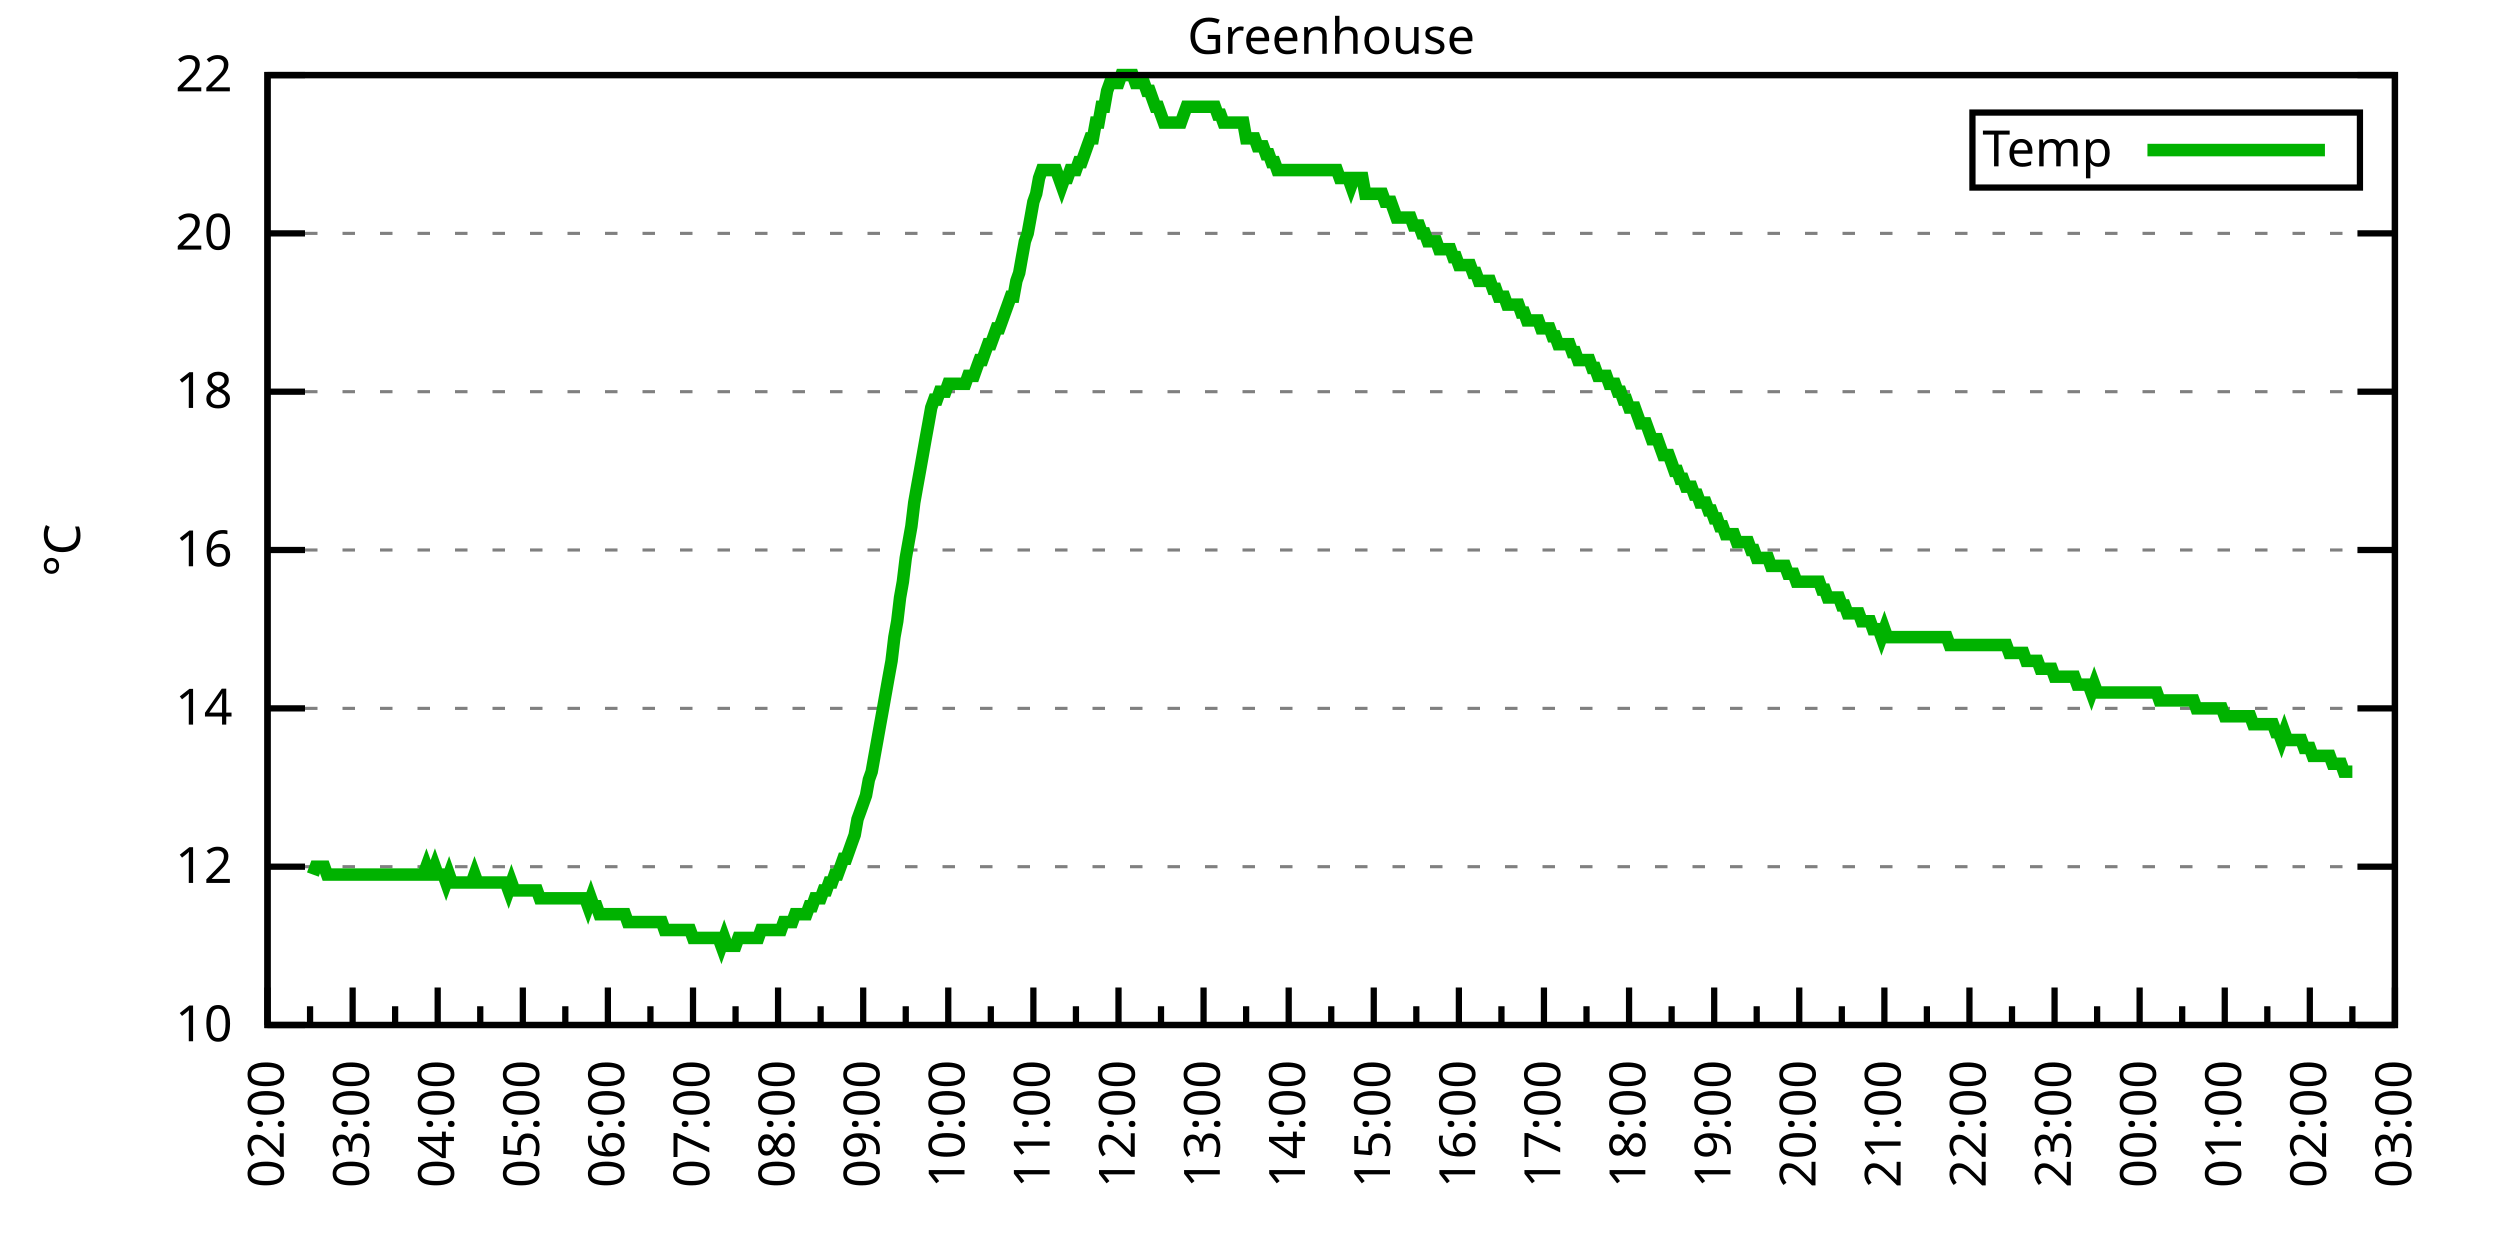
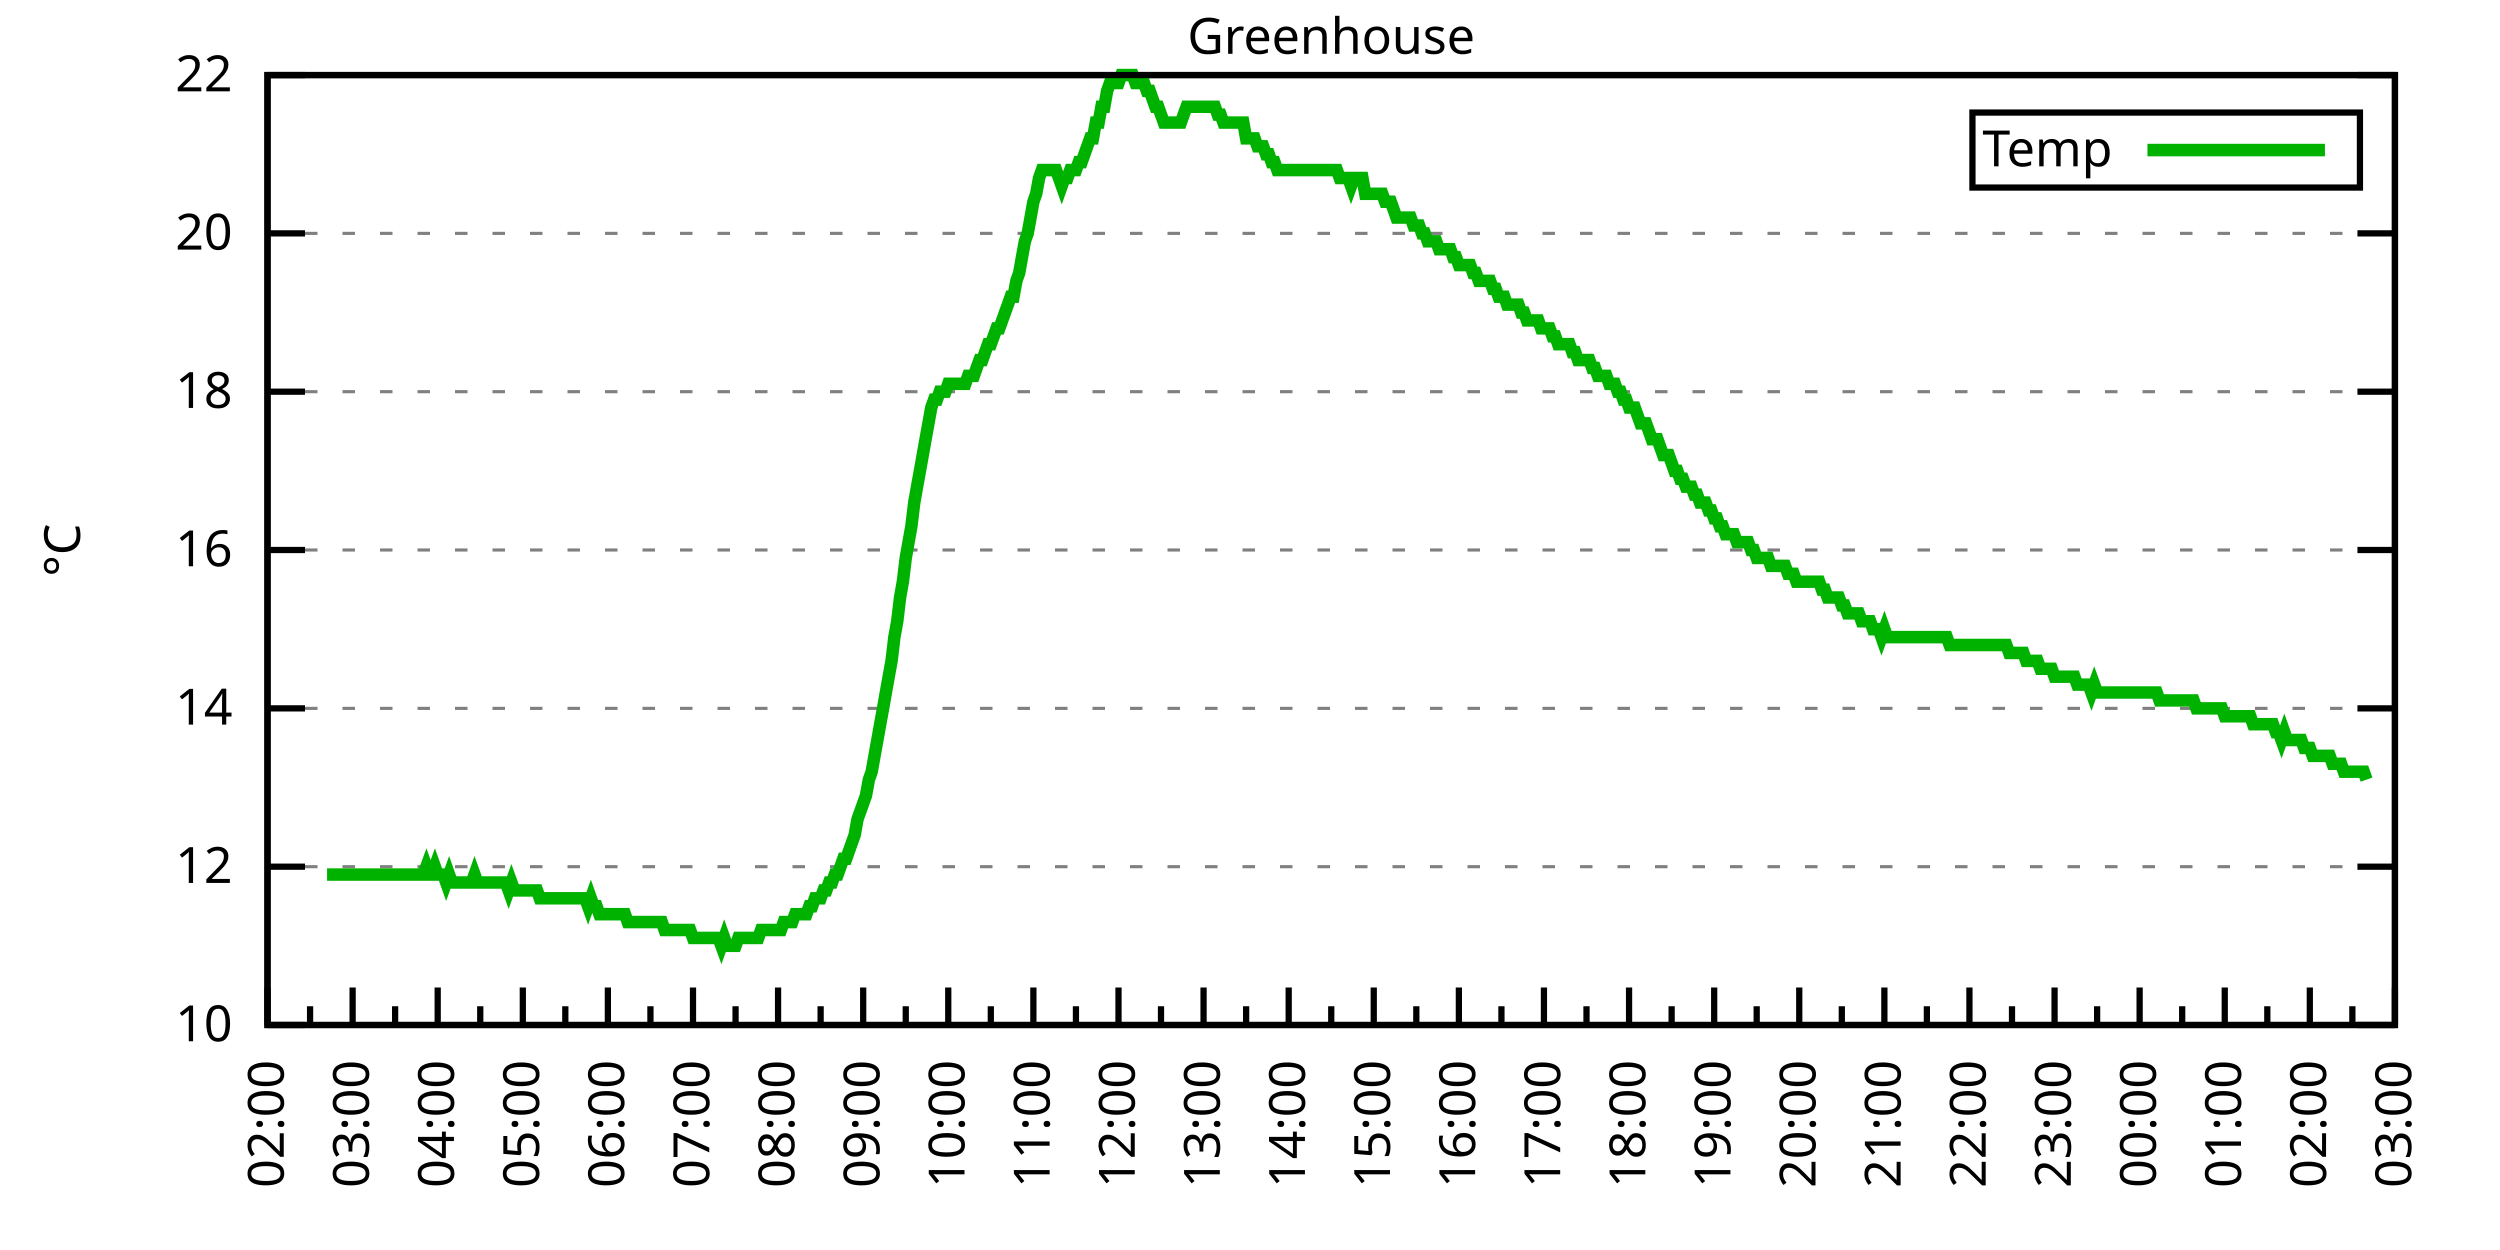
<svg xmlns="http://www.w3.org/2000/svg" xmlns:xlink="http://www.w3.org/1999/xlink" width="400" height="200" viewBox="0 0 400 200">
  <g id="gnuplot_canvas">
    <rect x="0" y="0" width="400" height="200" fill="none" />
    <defs>
      <circle id="gpDot" r="0.5" stroke-width="0.5" stroke="currentColor" />
      <path id="gpPt0" stroke-width="0.333" stroke="currentColor" d="M-1,0 h2 M0,-1 v2" />
      <path id="gpPt1" stroke-width="0.333" stroke="currentColor" d="M-1,-1 L1,1 M1,-1 L-1,1" />
      <path id="gpPt2" stroke-width="0.333" stroke="currentColor" d="M-1,0 L1,0 M0,-1 L0,1 M-1,-1 L1,1 M-1,1 L1,-1" />
      <rect id="gpPt3" stroke-width="0.333" stroke="currentColor" x="-1" y="-1" width="2" height="2" />
      <rect id="gpPt4" stroke-width="0.333" stroke="currentColor" fill="currentColor" x="-1" y="-1" width="2" height="2" />
      <circle id="gpPt5" stroke-width="0.333" stroke="currentColor" cx="0" cy="0" r="1" />
      <use xlink:href="#gpPt5" id="gpPt6" fill="currentColor" stroke="none" />
      <path id="gpPt7" stroke-width="0.333" stroke="currentColor" d="M0,-1.33 L-1.33,0.67 L1.33,0.67 z" />
      <use xlink:href="#gpPt7" id="gpPt8" fill="currentColor" stroke="none" />
      <use xlink:href="#gpPt7" id="gpPt9" stroke="currentColor" transform="rotate(180)" />
      <use xlink:href="#gpPt9" id="gpPt10" fill="currentColor" stroke="none" />
      <use xlink:href="#gpPt3" id="gpPt11" stroke="currentColor" transform="rotate(45)" />
      <use xlink:href="#gpPt11" id="gpPt12" fill="currentColor" stroke="none" />
      <path id="gpPt13" stroke-width="0.333" stroke="currentColor" d="M0,1.330 L1.265,0.411 L0.782,-1.067 L-0.782,-1.076 L-1.265,0.411 z" />
      <use xlink:href="#gpPt13" id="gpPt14" fill="currentColor" stroke="none" />
      <filter id="textbox" filterUnits="objectBoundingBox" x="0" y="0" height="1" width="1">
        <feFlood flood-color="white" flood-opacity="1" result="bgnd" />
        <feComposite in="SourceGraphic" in2="bgnd" operator="atop" />
      </filter>
      <filter id="greybox" filterUnits="objectBoundingBox" x="0" y="0" height="1" width="1">
        <feFlood flood-color="lightgrey" flood-opacity="1" result="grey" />
        <feComposite in="SourceGraphic" in2="grey" operator="atop" />
      </filter>
    </defs>
    <g fill="none" color="white" stroke="currentColor" stroke-width="1.00" stroke-linecap="butt" stroke-linejoin="miter">
</g>
    <g fill="none" color="black" stroke="currentColor" stroke-width="1.00" stroke-linecap="butt" stroke-linejoin="miter">
      <g stroke="none" shape-rendering="crispEdges">
        <polygon fill="rgb(255, 255, 255)" points="42.80,164.00 383.18,164.00 383.18,12.02 42.80,12.02 " />
      </g>
    </g>
    <g fill="none" color="black" stroke="currentColor" stroke-width="1.00" stroke-linecap="butt" stroke-linejoin="miter">
</g>
    <g fill="none" color="black" stroke="black" stroke-width="0.50" stroke-linecap="butt" stroke-linejoin="miter">
</g>
    <g fill="none" color="gray" stroke="currentColor" stroke-width="0.50" stroke-linecap="butt" stroke-linejoin="miter">
      <path stroke="gray" stroke-dasharray="2,4" class="gridline" d="M42.80,164.00 L383.19,164.00  " />
    </g>
    <g fill="none" color="gray" stroke="gray" stroke-width="1.00" stroke-linecap="butt" stroke-linejoin="miter">
</g>
    <g fill="none" color="black" stroke="currentColor" stroke-width="1.00" stroke-linecap="butt" stroke-linejoin="miter">
      <path stroke="black" d="M42.80,164.00 L48.80,164.00 M383.19,164.00 L377.19,164.00  " />
      <g transform="translate(37.20,166.60)" stroke="none" fill="black" font-family="Sans" font-size="8.00" text-anchor="end">
        <text>
          <tspan font-family="Sans"> 10</tspan>
        </text>
      </g>
    </g>
    <g fill="none" color="black" stroke="currentColor" stroke-width="1.00" stroke-linecap="butt" stroke-linejoin="miter">
</g>
    <g fill="none" color="black" stroke="black" stroke-width="0.50" stroke-linecap="butt" stroke-linejoin="miter">
</g>
    <g fill="none" color="gray" stroke="currentColor" stroke-width="0.50" stroke-linecap="butt" stroke-linejoin="miter">
      <path stroke="gray" stroke-dasharray="2,4" class="gridline" d="M42.80,138.67 L383.19,138.67  " />
    </g>
    <g fill="none" color="gray" stroke="gray" stroke-width="1.00" stroke-linecap="butt" stroke-linejoin="miter">
</g>
    <g fill="none" color="black" stroke="currentColor" stroke-width="1.00" stroke-linecap="butt" stroke-linejoin="miter">
      <path stroke="black" d="M42.80,138.67 L48.80,138.67 M383.19,138.67 L377.19,138.67  " />
      <g transform="translate(37.20,141.27)" stroke="none" fill="black" font-family="Sans" font-size="8.00" text-anchor="end">
        <text>
          <tspan font-family="Sans"> 12</tspan>
        </text>
      </g>
    </g>
    <g fill="none" color="black" stroke="currentColor" stroke-width="1.00" stroke-linecap="butt" stroke-linejoin="miter">
</g>
    <g fill="none" color="black" stroke="black" stroke-width="0.50" stroke-linecap="butt" stroke-linejoin="miter">
</g>
    <g fill="none" color="gray" stroke="currentColor" stroke-width="0.50" stroke-linecap="butt" stroke-linejoin="miter">
      <path stroke="gray" stroke-dasharray="2,4" class="gridline" d="M42.80,113.34 L383.19,113.34  " />
    </g>
    <g fill="none" color="gray" stroke="gray" stroke-width="1.00" stroke-linecap="butt" stroke-linejoin="miter">
</g>
    <g fill="none" color="black" stroke="currentColor" stroke-width="1.00" stroke-linecap="butt" stroke-linejoin="miter">
      <path stroke="black" d="M42.80,113.34 L48.80,113.34 M383.19,113.34 L377.19,113.34  " />
      <g transform="translate(37.20,115.94)" stroke="none" fill="black" font-family="Sans" font-size="8.00" text-anchor="end">
        <text>
          <tspan font-family="Sans"> 14</tspan>
        </text>
      </g>
    </g>
    <g fill="none" color="black" stroke="currentColor" stroke-width="1.00" stroke-linecap="butt" stroke-linejoin="miter">
</g>
    <g fill="none" color="black" stroke="black" stroke-width="0.50" stroke-linecap="butt" stroke-linejoin="miter">
</g>
    <g fill="none" color="gray" stroke="currentColor" stroke-width="0.50" stroke-linecap="butt" stroke-linejoin="miter">
      <path stroke="gray" stroke-dasharray="2,4" class="gridline" d="M42.80,88.00 L383.19,88.00  " />
    </g>
    <g fill="none" color="gray" stroke="gray" stroke-width="1.00" stroke-linecap="butt" stroke-linejoin="miter">
</g>
    <g fill="none" color="black" stroke="currentColor" stroke-width="1.00" stroke-linecap="butt" stroke-linejoin="miter">
      <path stroke="black" d="M42.80,88.00 L48.80,88.00 M383.19,88.00 L377.19,88.00  " />
      <g transform="translate(37.20,90.60)" stroke="none" fill="black" font-family="Sans" font-size="8.00" text-anchor="end">
        <text>
          <tspan font-family="Sans"> 16</tspan>
        </text>
      </g>
    </g>
    <g fill="none" color="black" stroke="currentColor" stroke-width="1.00" stroke-linecap="butt" stroke-linejoin="miter">
</g>
    <g fill="none" color="black" stroke="black" stroke-width="0.50" stroke-linecap="butt" stroke-linejoin="miter">
</g>
    <g fill="none" color="gray" stroke="currentColor" stroke-width="0.50" stroke-linecap="butt" stroke-linejoin="miter">
      <path stroke="gray" stroke-dasharray="2,4" class="gridline" d="M42.80,62.67 L383.19,62.67  " />
    </g>
    <g fill="none" color="gray" stroke="gray" stroke-width="1.00" stroke-linecap="butt" stroke-linejoin="miter">
</g>
    <g fill="none" color="black" stroke="currentColor" stroke-width="1.00" stroke-linecap="butt" stroke-linejoin="miter">
      <path stroke="black" d="M42.80,62.67 L48.80,62.67 M383.19,62.67 L377.19,62.67  " />
      <g transform="translate(37.20,65.27)" stroke="none" fill="black" font-family="Sans" font-size="8.00" text-anchor="end">
        <text>
          <tspan font-family="Sans"> 18</tspan>
        </text>
      </g>
    </g>
    <g fill="none" color="black" stroke="currentColor" stroke-width="1.00" stroke-linecap="butt" stroke-linejoin="miter">
</g>
    <g fill="none" color="black" stroke="black" stroke-width="0.50" stroke-linecap="butt" stroke-linejoin="miter">
</g>
    <g fill="none" color="gray" stroke="currentColor" stroke-width="0.50" stroke-linecap="butt" stroke-linejoin="miter">
      <path stroke="gray" stroke-dasharray="2,4" class="gridline" d="M42.80,37.34 L383.19,37.34  " />
    </g>
    <g fill="none" color="gray" stroke="gray" stroke-width="1.00" stroke-linecap="butt" stroke-linejoin="miter">
</g>
    <g fill="none" color="black" stroke="currentColor" stroke-width="1.00" stroke-linecap="butt" stroke-linejoin="miter">
      <path stroke="black" d="M42.80,37.34 L48.80,37.34 M383.19,37.34 L377.19,37.34  " />
      <g transform="translate(37.20,39.94)" stroke="none" fill="black" font-family="Sans" font-size="8.00" text-anchor="end">
        <text>
          <tspan font-family="Sans"> 20</tspan>
        </text>
      </g>
    </g>
    <g fill="none" color="black" stroke="currentColor" stroke-width="1.00" stroke-linecap="butt" stroke-linejoin="miter">
</g>
    <g fill="none" color="black" stroke="black" stroke-width="0.50" stroke-linecap="butt" stroke-linejoin="miter">
</g>
    <g fill="none" color="gray" stroke="currentColor" stroke-width="0.50" stroke-linecap="butt" stroke-linejoin="miter">
      <path stroke="gray" stroke-dasharray="2,4" class="gridline" d="M42.80,12.01 L383.19,12.01  " />
    </g>
    <g fill="none" color="gray" stroke="gray" stroke-width="1.00" stroke-linecap="butt" stroke-linejoin="miter">
</g>
    <g fill="none" color="black" stroke="currentColor" stroke-width="1.00" stroke-linecap="butt" stroke-linejoin="miter">
      <path stroke="black" d="M42.80,12.01 L48.80,12.01 M383.19,12.01 L377.19,12.01  " />
      <g transform="translate(37.20,14.61)" stroke="none" fill="black" font-family="Sans" font-size="8.00" text-anchor="end">
        <text>
          <tspan font-family="Sans"> 22</tspan>
        </text>
      </g>
    </g>
    <g fill="none" color="black" stroke="currentColor" stroke-width="1.00" stroke-linecap="butt" stroke-linejoin="miter">
      <path stroke="black" d="M42.80,164.00 L42.80,158.00  " />
      <g transform="translate(45.40,169.60) rotate(270)" stroke="none" fill="black" font-family="Sans" font-size="8.00" text-anchor="end">
        <text>
          <tspan font-family="Sans">02:00</tspan>
        </text>
      </g>
    </g>
    <g fill="none" color="black" stroke="currentColor" stroke-width="1.00" stroke-linecap="butt" stroke-linejoin="miter">
      <path stroke="black" d="M49.61,164.00 L49.61,161.00 M56.42,164.00 L56.42,158.00  " />
      <g transform="translate(59.02,169.60) rotate(270)" stroke="none" fill="black" font-family="Sans" font-size="8.00" text-anchor="end">
        <text>
          <tspan font-family="Sans">03:00</tspan>
        </text>
      </g>
    </g>
    <g fill="none" color="black" stroke="currentColor" stroke-width="1.00" stroke-linecap="butt" stroke-linejoin="miter">
      <path stroke="black" d="M63.22,164.00 L63.22,161.00 M70.03,164.00 L70.03,158.00  " />
      <g transform="translate(72.63,169.60) rotate(270)" stroke="none" fill="black" font-family="Sans" font-size="8.00" text-anchor="end">
        <text>
          <tspan font-family="Sans">04:00</tspan>
        </text>
      </g>
    </g>
    <g fill="none" color="black" stroke="currentColor" stroke-width="1.00" stroke-linecap="butt" stroke-linejoin="miter">
      <path stroke="black" d="M76.84,164.00 L76.84,161.00 M83.65,164.00 L83.65,158.00  " />
      <g transform="translate(86.25,169.60) rotate(270)" stroke="none" fill="black" font-family="Sans" font-size="8.00" text-anchor="end">
        <text>
          <tspan font-family="Sans">05:00</tspan>
        </text>
      </g>
    </g>
    <g fill="none" color="black" stroke="currentColor" stroke-width="1.00" stroke-linecap="butt" stroke-linejoin="miter">
      <path stroke="black" d="M90.45,164.00 L90.45,161.00 M97.26,164.00 L97.26,158.00  " />
      <g transform="translate(99.86,169.60) rotate(270)" stroke="none" fill="black" font-family="Sans" font-size="8.00" text-anchor="end">
        <text>
          <tspan font-family="Sans">06:00</tspan>
        </text>
      </g>
    </g>
    <g fill="none" color="black" stroke="currentColor" stroke-width="1.00" stroke-linecap="butt" stroke-linejoin="miter">
      <path stroke="black" d="M104.07,164.00 L104.07,161.00 M110.88,164.00 L110.88,158.00  " />
      <g transform="translate(113.48,169.60) rotate(270)" stroke="none" fill="black" font-family="Sans" font-size="8.00" text-anchor="end">
        <text>
          <tspan font-family="Sans">07:00</tspan>
        </text>
      </g>
    </g>
    <g fill="none" color="black" stroke="currentColor" stroke-width="1.00" stroke-linecap="butt" stroke-linejoin="miter">
      <path stroke="black" d="M117.69,164.00 L117.69,161.00 M124.49,164.00 L124.49,158.00  " />
      <g transform="translate(127.09,169.60) rotate(270)" stroke="none" fill="black" font-family="Sans" font-size="8.00" text-anchor="end">
        <text>
          <tspan font-family="Sans">08:00</tspan>
        </text>
      </g>
    </g>
    <g fill="none" color="black" stroke="currentColor" stroke-width="1.00" stroke-linecap="butt" stroke-linejoin="miter">
      <path stroke="black" d="M131.30,164.00 L131.30,161.00 M138.11,164.00 L138.11,158.00  " />
      <g transform="translate(140.71,169.60) rotate(270)" stroke="none" fill="black" font-family="Sans" font-size="8.00" text-anchor="end">
        <text>
          <tspan font-family="Sans">09:00</tspan>
        </text>
      </g>
    </g>
    <g fill="none" color="black" stroke="currentColor" stroke-width="1.00" stroke-linecap="butt" stroke-linejoin="miter">
      <path stroke="black" d="M144.92,164.00 L144.92,161.00 M151.72,164.00 L151.72,158.00  " />
      <g transform="translate(154.32,169.60) rotate(270)" stroke="none" fill="black" font-family="Sans" font-size="8.00" text-anchor="end">
        <text>
          <tspan font-family="Sans">10:00</tspan>
        </text>
      </g>
    </g>
    <g fill="none" color="black" stroke="currentColor" stroke-width="1.00" stroke-linecap="butt" stroke-linejoin="miter">
      <path stroke="black" d="M158.53,164.00 L158.53,161.00 M165.34,164.00 L165.34,158.00  " />
      <g transform="translate(167.94,169.60) rotate(270)" stroke="none" fill="black" font-family="Sans" font-size="8.00" text-anchor="end">
        <text>
          <tspan font-family="Sans">11:00</tspan>
        </text>
      </g>
    </g>
    <g fill="none" color="black" stroke="currentColor" stroke-width="1.00" stroke-linecap="butt" stroke-linejoin="miter">
      <path stroke="black" d="M172.15,164.00 L172.15,161.00 M178.96,164.00 L178.96,158.00  " />
      <g transform="translate(181.56,169.60) rotate(270)" stroke="none" fill="black" font-family="Sans" font-size="8.00" text-anchor="end">
        <text>
          <tspan font-family="Sans">12:00</tspan>
        </text>
      </g>
    </g>
    <g fill="none" color="black" stroke="currentColor" stroke-width="1.00" stroke-linecap="butt" stroke-linejoin="miter">
      <path stroke="black" d="M185.76,164.00 L185.76,161.00 M192.57,164.00 L192.57,158.00  " />
      <g transform="translate(195.17,169.60) rotate(270)" stroke="none" fill="black" font-family="Sans" font-size="8.00" text-anchor="end">
        <text>
          <tspan font-family="Sans">13:00</tspan>
        </text>
      </g>
    </g>
    <g fill="none" color="black" stroke="currentColor" stroke-width="1.00" stroke-linecap="butt" stroke-linejoin="miter">
      <path stroke="black" d="M199.38,164.00 L199.38,161.00 M206.19,164.00 L206.19,158.00  " />
      <g transform="translate(208.79,169.60) rotate(270)" stroke="none" fill="black" font-family="Sans" font-size="8.00" text-anchor="end">
        <text>
          <tspan font-family="Sans">14:00</tspan>
        </text>
      </g>
    </g>
    <g fill="none" color="black" stroke="currentColor" stroke-width="1.00" stroke-linecap="butt" stroke-linejoin="miter">
      <path stroke="black" d="M213.00,164.00 L213.00,161.00 M219.80,164.00 L219.80,158.00  " />
      <g transform="translate(222.40,169.60) rotate(270)" stroke="none" fill="black" font-family="Sans" font-size="8.00" text-anchor="end">
        <text>
          <tspan font-family="Sans">15:00</tspan>
        </text>
      </g>
    </g>
    <g fill="none" color="black" stroke="currentColor" stroke-width="1.00" stroke-linecap="butt" stroke-linejoin="miter">
      <path stroke="black" d="M226.61,164.00 L226.61,161.00 M233.42,164.00 L233.42,158.00  " />
      <g transform="translate(236.02,169.60) rotate(270)" stroke="none" fill="black" font-family="Sans" font-size="8.00" text-anchor="end">
        <text>
          <tspan font-family="Sans">16:00</tspan>
        </text>
      </g>
    </g>
    <g fill="none" color="black" stroke="currentColor" stroke-width="1.00" stroke-linecap="butt" stroke-linejoin="miter">
      <path stroke="black" d="M240.23,164.00 L240.23,161.00 M247.03,164.00 L247.03,158.00  " />
      <g transform="translate(249.63,169.60) rotate(270)" stroke="none" fill="black" font-family="Sans" font-size="8.00" text-anchor="end">
        <text>
          <tspan font-family="Sans">17:00</tspan>
        </text>
      </g>
    </g>
    <g fill="none" color="black" stroke="currentColor" stroke-width="1.00" stroke-linecap="butt" stroke-linejoin="miter">
      <path stroke="black" d="M253.84,164.00 L253.84,161.00 M260.65,164.00 L260.65,158.00  " />
      <g transform="translate(263.25,169.60) rotate(270)" stroke="none" fill="black" font-family="Sans" font-size="8.00" text-anchor="end">
        <text>
          <tspan font-family="Sans">18:00</tspan>
        </text>
      </g>
    </g>
    <g fill="none" color="black" stroke="currentColor" stroke-width="1.00" stroke-linecap="butt" stroke-linejoin="miter">
      <path stroke="black" d="M267.46,164.00 L267.46,161.00 M274.27,164.00 L274.27,158.00  " />
      <g transform="translate(276.87,169.60) rotate(270)" stroke="none" fill="black" font-family="Sans" font-size="8.00" text-anchor="end">
        <text>
          <tspan font-family="Sans">19:00</tspan>
        </text>
      </g>
    </g>
    <g fill="none" color="black" stroke="currentColor" stroke-width="1.00" stroke-linecap="butt" stroke-linejoin="miter">
      <path stroke="black" d="M281.07,164.00 L281.07,161.00 M287.88,164.00 L287.88,158.00  " />
      <g transform="translate(290.48,169.60) rotate(270)" stroke="none" fill="black" font-family="Sans" font-size="8.00" text-anchor="end">
        <text>
          <tspan font-family="Sans">20:00</tspan>
        </text>
      </g>
    </g>
    <g fill="none" color="black" stroke="currentColor" stroke-width="1.00" stroke-linecap="butt" stroke-linejoin="miter">
      <path stroke="black" d="M294.69,164.00 L294.69,161.00 M301.50,164.00 L301.50,158.00  " />
      <g transform="translate(304.10,169.60) rotate(270)" stroke="none" fill="black" font-family="Sans" font-size="8.00" text-anchor="end">
        <text>
          <tspan font-family="Sans">21:00</tspan>
        </text>
      </g>
    </g>
    <g fill="none" color="black" stroke="currentColor" stroke-width="1.00" stroke-linecap="butt" stroke-linejoin="miter">
      <path stroke="black" d="M308.30,164.00 L308.30,161.00 M315.11,164.00 L315.11,158.00  " />
      <g transform="translate(317.71,169.60) rotate(270)" stroke="none" fill="black" font-family="Sans" font-size="8.00" text-anchor="end">
        <text>
          <tspan font-family="Sans">22:00</tspan>
        </text>
      </g>
    </g>
    <g fill="none" color="black" stroke="currentColor" stroke-width="1.00" stroke-linecap="butt" stroke-linejoin="miter">
      <path stroke="black" d="M321.92,164.00 L321.92,161.00 M328.73,164.00 L328.73,158.00  " />
      <g transform="translate(331.33,169.60) rotate(270)" stroke="none" fill="black" font-family="Sans" font-size="8.00" text-anchor="end">
        <text>
          <tspan font-family="Sans">23:00</tspan>
        </text>
      </g>
    </g>
    <g fill="none" color="black" stroke="currentColor" stroke-width="1.00" stroke-linecap="butt" stroke-linejoin="miter">
      <path stroke="black" d="M335.54,164.00 L335.54,161.00 M342.34,164.00 L342.34,158.00  " />
      <g transform="translate(344.94,169.60) rotate(270)" stroke="none" fill="black" font-family="Sans" font-size="8.00" text-anchor="end">
        <text>
          <tspan font-family="Sans">00:00</tspan>
        </text>
      </g>
    </g>
    <g fill="none" color="black" stroke="currentColor" stroke-width="1.00" stroke-linecap="butt" stroke-linejoin="miter">
      <path stroke="black" d="M349.15,164.00 L349.15,161.00 M355.96,164.00 L355.96,158.00  " />
      <g transform="translate(358.56,169.60) rotate(270)" stroke="none" fill="black" font-family="Sans" font-size="8.00" text-anchor="end">
        <text>
          <tspan font-family="Sans">01:00</tspan>
        </text>
      </g>
    </g>
    <g fill="none" color="black" stroke="currentColor" stroke-width="1.00" stroke-linecap="butt" stroke-linejoin="miter">
      <path stroke="black" d="M362.77,164.00 L362.77,161.00 M369.57,164.00 L369.57,158.00  " />
      <g transform="translate(372.17,169.60) rotate(270)" stroke="none" fill="black" font-family="Sans" font-size="8.00" text-anchor="end">
        <text>
          <tspan font-family="Sans">02:00</tspan>
        </text>
      </g>
    </g>
    <g fill="none" color="black" stroke="currentColor" stroke-width="1.00" stroke-linecap="butt" stroke-linejoin="miter">
      <path stroke="black" d="M376.38,164.00 L376.38,161.00 M383.19,164.00 L383.19,158.00  " />
      <g transform="translate(385.79,169.60) rotate(270)" stroke="none" fill="black" font-family="Sans" font-size="8.00" text-anchor="end">
        <text>
          <tspan font-family="Sans">03:00</tspan>
        </text>
      </g>
    </g>
    <g fill="none" color="black" stroke="currentColor" stroke-width="1.00" stroke-linecap="butt" stroke-linejoin="miter">
</g>
    <g fill="none" color="black" stroke="currentColor" stroke-width="1.00" stroke-linecap="butt" stroke-linejoin="miter">
      <path stroke="black" d="M42.80,12.01 L42.80,164.00 L383.19,164.00 L383.19,12.01 L42.80,12.01 Z  " />
    </g>
    <g fill="none" color="black" stroke="currentColor" stroke-width="1.00" stroke-linecap="butt" stroke-linejoin="miter">
      <g transform="translate(12.80,88.01) rotate(270)" stroke="none" fill="black" font-family="Sans" font-size="8.00" text-anchor="middle">
        <text>
          <tspan font-family="Sans">°C</tspan>
        </text>
      </g>
    </g>
    <g fill="none" color="black" stroke="currentColor" stroke-width="1.00" stroke-linecap="butt" stroke-linejoin="miter">
</g>
    <g fill="none" color="black" stroke="currentColor" stroke-width="1.00" stroke-linecap="butt" stroke-linejoin="miter">
      <path stroke="black" d="M315.59,30.01 L315.59,18.01 L377.59,18.01 L377.59,30.01 L315.59,30.01 Z  " />
    </g>
    <g id="Greenhouse_plot_1">
      <g fill="none" color="white" stroke="black" stroke-width="2.00" stroke-linecap="butt" stroke-linejoin="miter">
</g>
      <g fill="none" color="black" stroke="currentColor" stroke-width="2.00" stroke-linecap="butt" stroke-linejoin="miter">
        <g transform="translate(337.99,26.61)" stroke="none" fill="black" font-family="Sans" font-size="8.00" text-anchor="end">
          <text>
            <tspan font-family="Sans">Temp</tspan>
          </text>
        </g>
      </g>
      <g fill="none" color="black" stroke="currentColor" stroke-width="2.00" stroke-linecap="butt" stroke-linejoin="miter">
-         <path stroke="rgb(  0, 178,   0)" d="M343.59,24.01 L371.99,24.01 M50.06,139.93 L50.52,138.67 L50.97,138.67 L51.42,138.67 L51.88,138.67 L52.33,139.93   L52.78,139.93 L53.24,139.93 L53.69,139.93 L54.15,139.93 L54.60,139.93 L55.05,139.93 L55.51,139.93 L55.96,139.93   L56.42,139.93 L56.87,139.93 L57.32,139.93 L57.78,139.93 L58.23,139.93 L58.68,139.93 L59.14,139.93 L59.59,139.93   L60.05,139.93 L60.50,139.93 L60.95,139.93 L61.41,139.93 L61.86,139.93 L62.32,139.93 L62.77,139.93 L63.22,139.93   L63.68,139.93 L64.13,139.93 L64.58,139.93 L65.04,139.93 L65.49,139.93 L65.95,139.93 L66.40,139.93 L66.85,139.93   L67.31,139.93 L67.76,139.93 L68.22,138.67 L68.67,139.93 L69.12,139.93 L69.58,138.67 L70.03,139.93 L70.49,139.93   L70.94,139.93 L71.39,141.20 L71.85,139.93 L72.30,141.20 L72.75,141.20 L73.21,141.20 L73.66,141.20 L74.12,141.20   L74.57,141.20 L75.02,141.20 L75.48,141.20 L75.93,139.93 L76.39,141.20 L76.84,141.20 L77.29,141.20 L77.75,141.20   L78.20,141.20 L78.65,141.20 L79.11,141.20 L79.56,141.20 L80.02,141.20 L80.47,141.20 L80.92,141.20 L81.38,142.47   L81.83,141.20 L82.29,142.47 L82.74,142.47 L83.19,142.47 L83.65,142.47 L84.10,142.47 L84.55,142.47 L85.01,142.47   L85.46,142.47 L85.92,142.47 L86.37,143.73 L86.82,143.73 L87.28,143.73 L87.73,143.73 L88.19,143.73 L88.64,143.73   L89.09,143.73 L89.55,143.73 L90.00,143.73 L90.45,143.73 L90.91,143.73 L91.36,143.73 L91.82,143.73 L92.27,143.73   L92.72,143.73 L93.18,143.73 L93.63,143.73 L94.09,145.00 L94.54,143.73 L94.99,145.00 L95.45,145.00 L95.90,146.27   L96.35,146.27 L96.81,146.27 L97.26,146.27 L97.72,146.27 L98.17,146.27 L98.62,146.27 L99.08,146.27 L99.53,146.27   L99.99,146.27 L100.44,147.53 L100.89,147.53 L101.35,147.53 L101.80,147.53 L102.25,147.53 L102.71,147.53 L103.16,147.53   L103.62,147.53 L104.07,147.53 L104.52,147.53 L104.98,147.53 L105.43,147.53 L105.89,147.53 L106.34,148.80 L106.79,148.80   L107.25,148.80 L107.70,148.80 L108.15,148.80 L108.61,148.80 L109.06,148.80 L109.52,148.80 L109.97,148.80 L110.42,148.80   L110.88,150.07 L111.33,150.07 L111.79,150.07 L112.24,150.07 L112.69,150.07 L113.15,150.07 L113.60,150.07 L114.05,150.07   L114.51,150.07 L114.96,150.07 L115.42,151.33 L115.87,150.07 L116.32,151.33 L116.78,151.33 L117.23,151.33 L117.69,151.33   L118.14,150.07 L118.59,150.07 L119.05,150.07 L119.50,150.07 L119.96,150.07 L120.41,150.07 L120.86,150.07 L121.32,150.07   L121.77,148.80 L122.22,148.80 L122.68,148.80 L123.13,148.80 L123.59,148.80 L124.04,148.80 L124.49,148.80 L124.95,148.80   L125.40,147.53 L125.86,147.53 L126.31,147.53 L126.76,147.53 L127.22,146.27 L127.67,146.27 L128.12,146.27 L128.58,146.27   L129.03,146.27 L129.49,145.00 L129.94,145.00 L130.39,143.73 L130.85,143.73 L131.30,143.73 L131.76,142.47 L132.21,142.47   L132.66,141.20 L133.12,141.20 L133.57,139.93 L134.02,139.93 L134.48,138.67 L134.93,137.40 L135.39,137.40 L135.84,136.14   L136.29,134.87 L136.75,133.60 L137.20,131.07 L137.66,129.80 L138.11,128.54 L138.56,127.27 L139.02,124.74 L139.47,123.47   L139.92,120.94 L140.38,118.40 L140.83,115.87 L141.29,113.34 L141.74,110.80 L142.19,108.27 L142.65,105.74 L143.10,101.94   L143.56,99.40 L144.01,95.60 L144.46,93.07 L144.92,89.27 L145.37,86.74 L145.82,84.21 L146.28,80.41 L146.73,77.87   L147.19,75.34 L147.64,72.81 L148.09,70.27 L148.55,67.74 L149.00,65.21 L149.46,63.94 L149.91,63.94 L150.36,62.67   L150.82,62.67 L151.27,62.67 L151.72,61.41 L152.18,61.41 L152.63,61.41 L153.09,61.41 L153.54,61.41 L153.99,61.41   L154.45,61.41 L154.90,60.14 L155.36,60.14 L155.81,60.14 L156.26,58.87 L156.72,57.61 L157.17,57.61 L157.62,56.34   L158.08,55.07 L158.53,55.07 L158.99,53.81 L159.44,52.54 L159.89,52.54 L160.35,51.27 L160.80,50.01 L161.26,48.74   L161.71,47.47 L162.16,47.47 L162.62,44.94 L163.07,43.67 L163.52,41.14 L163.98,38.61 L164.43,37.34 L164.89,34.81   L165.34,32.28 L165.79,31.01 L166.25,28.48 L166.70,27.21 L167.16,27.21 L167.61,27.21 L168.06,27.21 L168.52,27.21   L168.97,27.21 L169.43,28.48 L169.88,29.74 L170.33,28.48 L170.79,28.48 L171.24,27.21 L171.69,27.21 L172.15,27.21   L172.60,25.94 L173.06,25.94 L173.51,24.68 L173.96,23.41 L174.42,22.14 L174.87,22.14 L175.33,19.61 L175.78,19.61   L176.23,17.08 L176.69,17.08 L177.14,14.54 L177.59,13.28 L178.05,13.28 L178.50,13.28 L178.96,13.28 L179.41,12.01   L179.86,12.01 L180.32,12.01 L180.77,12.01 L181.23,12.01 L181.68,13.28 L182.13,13.28 L182.59,13.28 L183.04,13.28   L183.49,14.54 L183.95,14.54 L184.40,15.81 L184.86,17.08 L185.31,17.08 L185.76,18.34 L186.22,19.61 L186.67,19.61   L187.13,19.61 L187.58,19.61 L188.03,19.61 L188.49,19.61 L188.94,19.61 L189.39,18.34 L189.85,17.08 L190.30,17.08   L190.76,17.08 L191.21,17.08 L191.66,17.08 L192.12,17.08 L192.57,17.08 L193.03,17.08 L193.48,17.08 L193.93,17.08   L194.39,17.08 L194.84,18.34 L195.29,18.34 L195.75,19.61 L196.20,19.61 L196.66,19.61 L197.11,19.61 L197.56,19.61   L198.02,19.61 L198.47,19.61 L198.93,19.61 L199.38,22.14 L199.83,22.14 L200.29,22.14 L200.74,22.14 L201.19,23.41   L201.65,23.41 L202.10,23.41 L202.56,24.68 L203.01,24.68 L203.46,25.94 L203.92,25.94 L204.37,27.21 L204.83,27.21   L205.28,27.21 L205.73,27.21 L206.19,27.21 L206.64,27.21 L207.09,27.21 L207.55,27.21 L208.00,27.21 L208.46,27.21   L208.91,27.21 L209.36,27.21 L209.82,27.21 L210.27,27.21 L210.73,27.21 L211.18,27.21 L211.63,27.21 L212.09,27.21   L212.54,27.21 L213.00,27.21 L213.45,27.21 L213.90,27.21 L214.36,28.48 L214.81,28.48 L215.26,28.48 L215.72,28.48   L216.17,29.74 L216.63,28.48 L217.08,28.48 L217.53,28.48 L217.99,28.48 L218.44,31.01 L218.90,31.01 L219.35,31.01   L219.80,31.01 L220.26,31.01 L220.71,31.01 L221.16,31.01 L221.62,32.28 L222.07,32.28 L222.53,32.28 L222.98,33.54   L223.43,34.81 L223.89,34.81 L224.34,34.81 L224.80,34.81 L225.25,34.81 L225.70,34.81 L226.16,36.08 L226.61,36.08   L227.06,36.08 L227.52,37.34 L227.97,37.34 L228.43,38.61 L228.88,38.61 L229.33,38.61 L229.79,38.61 L230.24,39.87   L230.70,39.87 L231.15,39.87 L231.60,39.87 L232.06,39.87 L232.51,41.14 L232.96,41.14 L233.42,42.41 L233.87,42.41   L234.33,42.41 L234.78,42.41 L235.23,42.41 L235.69,43.67 L236.14,43.67 L236.60,44.94 L237.05,44.94 L237.50,44.94   L237.96,44.94 L238.41,44.94 L238.86,46.21 L239.32,46.21 L239.77,47.47 L240.23,47.47 L240.68,47.47 L241.13,48.74   L241.59,48.74 L242.04,48.74 L242.50,48.74 L242.95,48.74 L243.40,50.01 L243.86,50.01 L244.31,51.27 L244.76,51.27   L245.22,51.27 L245.67,51.27 L246.13,51.27 L246.58,52.54 L247.03,52.54 L247.49,52.54 L247.94,52.54 L248.40,53.81   L248.85,53.81 L249.30,55.07 L249.76,55.07 L250.21,55.07 L250.66,55.07 L251.12,55.07 L251.57,56.34 L252.03,56.34   L252.48,57.61 L252.93,57.61 L253.39,57.61 L253.84,57.61 L254.30,57.61 L254.75,58.87 L255.20,58.87 L255.66,60.14   L256.11,60.14 L256.56,60.14 L257.02,60.14 L257.47,61.41 L257.93,61.41 L258.38,61.41 L258.83,62.67 L259.29,62.67   L259.74,63.94 L260.20,63.94 L260.65,65.21 L261.10,65.21 L261.56,65.21 L262.01,66.47 L262.47,67.74 L262.92,67.74   L263.37,67.74 L263.83,69.01 L264.28,70.27 L264.73,70.27 L265.19,70.27 L265.64,71.54 L266.10,72.81 L266.55,72.81   L267.00,72.81 L267.46,74.07 L267.91,75.34 L268.37,75.34 L268.82,76.61 L269.27,76.61 L269.73,77.87 L270.18,77.87   L270.63,77.87 L271.09,79.14 L271.54,79.14 L272.00,80.41 L272.45,80.41 L272.90,80.41 L273.36,81.67 L273.81,81.67   L274.27,82.94 L274.72,82.94 L275.17,84.21 L275.63,84.21 L276.08,85.47 L276.53,85.47 L276.99,85.47 L277.44,85.47   L277.90,86.74 L278.35,86.74 L278.80,86.74 L279.26,86.74 L279.71,86.74 L280.17,88.00 L280.62,88.00 L281.07,89.27   L281.53,89.27 L281.98,89.27 L282.43,89.27 L282.89,89.27 L283.34,90.54 L283.80,90.54 L284.25,90.54 L284.70,90.54   L285.16,90.54 L285.61,90.54 L286.07,91.80 L286.52,91.80 L286.97,91.80 L287.43,93.07 L287.88,93.07 L288.33,93.07   L288.79,93.07 L289.24,93.07 L289.70,93.07 L290.15,93.07 L290.60,93.07 L291.06,93.07 L291.51,94.34 L291.97,94.34   L292.42,95.60 L292.87,95.60 L293.33,95.60 L293.78,95.60 L294.23,95.60 L294.69,96.87 L295.14,96.87 L295.60,98.14   L296.05,98.14 L296.50,98.14 L296.96,98.14 L297.41,98.14 L297.87,99.40 L298.32,99.40 L298.77,99.40 L299.23,99.40   L299.68,100.67 L300.13,100.67 L300.59,100.67 L301.04,101.94 L301.50,100.67 L301.95,101.94 L302.40,101.94 L302.86,101.94   L303.31,101.94 L303.77,101.94 L304.22,101.94 L304.67,101.94 L305.13,101.94 L305.58,101.94 L306.03,101.94 L306.49,101.94   L306.94,101.94 L307.40,101.94 L307.85,101.94 L308.30,101.94 L308.76,101.94 L309.21,101.94 L309.67,101.94 L310.12,101.94   L310.57,101.94 L311.03,101.94 L311.48,101.94 L311.94,103.20 L312.39,103.20 L312.84,103.20 L313.30,103.20 L313.75,103.20   L314.20,103.20 L314.66,103.20 L315.11,103.20 L315.57,103.20 L316.02,103.20 L316.47,103.20 L316.93,103.20 L317.38,103.20   L317.84,103.20 L318.29,103.20 L318.74,103.20 L319.20,103.20 L319.65,103.20 L320.10,103.20 L320.56,103.20 L321.01,103.20   L321.47,104.47 L321.92,104.47 L322.37,104.47 L322.83,104.47 L323.28,104.47 L323.74,104.47 L324.19,105.74 L324.64,105.74   L325.10,105.74 L325.55,105.74 L326.00,105.74 L326.46,107.00 L326.91,107.00 L327.37,107.00 L327.82,107.00 L328.27,107.00   L328.73,108.27 L329.18,108.27 L329.64,108.27 L330.09,108.27 L330.54,108.27 L331.00,108.27 L331.45,108.27 L331.90,108.27   L332.36,109.54 L332.81,109.54 L333.27,109.54 L333.72,109.54 L334.17,109.54 L334.63,110.80 L335.08,109.54 L335.54,110.80   L335.99,110.80 L336.44,110.80 L336.90,110.80 L337.35,110.80 L337.80,110.80 L338.26,110.80 L338.71,110.80 L339.17,110.80   L339.62,110.80 L340.07,110.80 L340.53,110.80 L340.98,110.80 L341.44,110.80 L341.89,110.80 L342.34,110.80 L342.80,110.80   L343.25,110.80 L343.70,110.80 L344.16,110.80 L344.61,110.80 L345.07,110.80 L345.52,112.07 L345.97,112.07 L346.43,112.07   L346.88,112.07 L347.34,112.07 L347.79,112.07 L348.24,112.07 L348.70,112.07 L349.15,112.07 L349.60,112.07 L350.06,112.07   L350.51,112.07 L350.97,112.07 L351.42,113.34 L351.87,113.34 L352.33,113.34 L352.78,113.34 L353.24,113.34 L353.69,113.34   L354.14,113.34 L354.60,113.34 L355.05,113.34 L355.50,113.34 L355.96,114.60 L356.41,114.60 L356.87,114.60 L357.32,114.60   L357.77,114.60 L358.23,114.60 L358.68,114.60 L359.14,114.60 L359.59,114.60 L360.04,114.60 L360.50,115.87 L360.95,115.87   L361.41,115.87 L361.86,115.87 L362.31,115.87 L362.77,115.87 L363.22,115.87 L363.67,115.87 L364.13,117.14 L364.58,117.14   L365.04,118.40 L365.49,117.14 L365.94,118.40 L366.40,118.40 L366.85,118.40 L367.31,118.40 L367.76,118.40 L368.21,118.40   L368.67,119.67 L369.12,119.67 L369.57,119.67 L370.03,120.94 L370.48,120.94 L370.94,120.94 L371.39,120.94 L371.84,120.94   L372.30,120.94 L372.75,120.94 L373.21,122.20 L373.66,122.20 L374.11,122.20 L374.57,122.20 L375.02,123.47 L375.47,123.47   L375.93,123.47 L376.38,123.47  " />
+         <path stroke="rgb(  0, 178,   0)" d="M343.59,24.01 L371.99,24.01 M52.33,139.93 L52.78,139.93 L53.24,139.93 L53.69,139.93 L54.15,139.93 L54.60,139.93   L55.05,139.93 L55.51,139.93 L55.96,139.93 L56.42,139.93 L56.87,139.93 L57.32,139.93 L57.78,139.93 L58.23,139.93   L58.68,139.93 L59.14,139.93 L59.59,139.93 L60.05,139.93 L60.50,139.93 L60.95,139.93 L61.41,139.93 L61.86,139.93   L62.32,139.93 L62.77,139.93 L63.22,139.93 L63.68,139.93 L64.13,139.93 L64.58,139.93 L65.04,139.93 L65.49,139.93   L65.95,139.93 L66.40,139.93 L66.85,139.93 L67.31,139.93 L67.76,139.93 L68.22,138.67 L68.67,139.93 L69.12,139.93   L69.58,138.67 L70.03,139.93 L70.49,139.93 L70.94,139.93 L71.39,141.20 L71.85,139.93 L72.30,141.20 L72.75,141.20   L73.21,141.20 L73.66,141.20 L74.12,141.20 L74.57,141.20 L75.02,141.20 L75.48,141.20 L75.93,139.93 L76.39,141.20   L76.84,141.20 L77.29,141.20 L77.75,141.20 L78.20,141.20 L78.65,141.20 L79.11,141.20 L79.56,141.20 L80.02,141.20   L80.47,141.20 L80.92,141.20 L81.38,142.47 L81.83,141.20 L82.29,142.47 L82.74,142.47 L83.19,142.47 L83.65,142.47   L84.10,142.47 L84.55,142.47 L85.01,142.47 L85.46,142.47 L85.92,142.47 L86.37,143.73 L86.82,143.73 L87.28,143.73   L87.73,143.73 L88.19,143.73 L88.64,143.73 L89.09,143.73 L89.55,143.73 L90.00,143.73 L90.45,143.73 L90.91,143.73   L91.36,143.73 L91.82,143.73 L92.27,143.73 L92.72,143.73 L93.18,143.73 L93.63,143.73 L94.09,145.00 L94.54,143.73   L94.99,145.00 L95.45,145.00 L95.90,146.27 L96.35,146.27 L96.81,146.27 L97.26,146.27 L97.72,146.27 L98.17,146.27   L98.62,146.27 L99.08,146.27 L99.53,146.27 L99.99,146.27 L100.44,147.53 L100.89,147.53 L101.35,147.53 L101.80,147.53   L102.25,147.53 L102.71,147.53 L103.16,147.53 L103.62,147.53 L104.07,147.53 L104.52,147.53 L104.98,147.53 L105.43,147.53   L105.89,147.53 L106.34,148.80 L106.79,148.80 L107.25,148.80 L107.70,148.80 L108.15,148.80 L108.61,148.80 L109.06,148.80   L109.52,148.80 L109.97,148.80 L110.42,148.80 L110.88,150.07 L111.33,150.07 L111.79,150.07 L112.24,150.07 L112.69,150.07   L113.15,150.07 L113.60,150.07 L114.05,150.07 L114.51,150.07 L114.96,150.07 L115.42,151.33 L115.87,150.07 L116.32,151.33   L116.78,151.33 L117.23,151.33 L117.69,151.33 L118.14,150.07 L118.59,150.07 L119.05,150.07 L119.50,150.07 L119.96,150.07   L120.41,150.07 L120.86,150.07 L121.32,150.07 L121.77,148.80 L122.22,148.80 L122.68,148.80 L123.13,148.80 L123.59,148.80   L124.04,148.80 L124.49,148.80 L124.95,148.80 L125.40,147.53 L125.86,147.53 L126.31,147.53 L126.76,147.53 L127.22,146.27   L127.67,146.27 L128.12,146.27 L128.58,146.27 L129.03,146.27 L129.49,145.00 L129.94,145.00 L130.39,143.73 L130.85,143.73   L131.30,143.73 L131.76,142.47 L132.21,142.47 L132.66,141.20 L133.12,141.20 L133.57,139.93 L134.02,139.93 L134.48,138.67   L134.93,137.40 L135.39,137.40 L135.84,136.14 L136.29,134.87 L136.75,133.60 L137.20,131.07 L137.66,129.80 L138.11,128.54   L138.56,127.27 L139.02,124.74 L139.47,123.47 L139.92,120.94 L140.38,118.40 L140.83,115.87 L141.29,113.34 L141.74,110.80   L142.19,108.27 L142.65,105.74 L143.10,101.94 L143.56,99.40 L144.01,95.60 L144.46,93.07 L144.92,89.27 L145.37,86.74   L145.82,84.21 L146.28,80.41 L146.73,77.87 L147.19,75.34 L147.64,72.81 L148.09,70.27 L148.55,67.74 L149.00,65.21   L149.46,63.94 L149.91,63.94 L150.36,62.67 L150.82,62.67 L151.27,62.67 L151.72,61.41 L152.18,61.41 L152.63,61.41   L153.09,61.41 L153.54,61.41 L153.99,61.41 L154.45,61.41 L154.90,60.14 L155.36,60.14 L155.81,60.14 L156.26,58.87   L156.72,57.61 L157.17,57.61 L157.62,56.34 L158.08,55.07 L158.53,55.07 L158.99,53.81 L159.44,52.54 L159.89,52.54   L160.35,51.27 L160.80,50.01 L161.26,48.74 L161.71,47.47 L162.16,47.47 L162.62,44.94 L163.07,43.67 L163.52,41.14   L163.98,38.61 L164.43,37.34 L164.89,34.81 L165.34,32.28 L165.79,31.01 L166.25,28.48 L166.70,27.21 L167.16,27.21   L167.61,27.21 L168.06,27.21 L168.52,27.21 L168.97,27.21 L169.43,28.48 L169.88,29.74 L170.33,28.48 L170.79,28.48   L171.24,27.21 L171.69,27.21 L172.15,27.21 L172.60,25.94 L173.06,25.94 L173.51,24.68 L173.96,23.41 L174.42,22.14   L174.87,22.14 L175.33,19.61 L175.78,19.61 L176.23,17.08 L176.69,17.08 L177.14,14.54 L177.59,13.28 L178.05,13.28   L178.50,13.28 L178.96,13.28 L179.41,12.01 L179.86,12.01 L180.32,12.01 L180.77,12.01 L181.23,12.01 L181.68,13.28   L182.13,13.28 L182.59,13.28 L183.04,13.28 L183.49,14.54 L183.95,14.54 L184.40,15.81 L184.86,17.08 L185.31,17.08   L185.76,18.34 L186.22,19.61 L186.67,19.61 L187.13,19.61 L187.58,19.61 L188.03,19.61 L188.49,19.61 L188.94,19.61   L189.39,18.34 L189.85,17.08 L190.30,17.08 L190.76,17.08 L191.21,17.08 L191.66,17.08 L192.12,17.08 L192.57,17.08   L193.03,17.08 L193.48,17.08 L193.93,17.08 L194.39,17.08 L194.84,18.34 L195.29,18.34 L195.75,19.61 L196.20,19.61   L196.66,19.61 L197.11,19.61 L197.56,19.61 L198.02,19.61 L198.47,19.61 L198.93,19.61 L199.38,22.14 L199.83,22.14   L200.29,22.14 L200.74,22.14 L201.19,23.41 L201.65,23.41 L202.10,23.41 L202.56,24.68 L203.01,24.68 L203.46,25.94   L203.92,25.94 L204.37,27.21 L204.83,27.21 L205.28,27.21 L205.73,27.21 L206.19,27.21 L206.64,27.21 L207.09,27.21   L207.55,27.21 L208.00,27.21 L208.46,27.21 L208.91,27.21 L209.36,27.21 L209.82,27.21 L210.27,27.21 L210.73,27.21   L211.18,27.21 L211.63,27.21 L212.09,27.21 L212.54,27.21 L213.00,27.21 L213.45,27.21 L213.90,27.21 L214.36,28.48   L214.81,28.48 L215.26,28.48 L215.72,28.48 L216.17,29.74 L216.63,28.48 L217.08,28.48 L217.53,28.48 L217.99,28.48   L218.44,31.01 L218.90,31.01 L219.35,31.01 L219.80,31.01 L220.26,31.01 L220.71,31.01 L221.16,31.01 L221.62,32.28   L222.07,32.28 L222.53,32.28 L222.98,33.54 L223.43,34.81 L223.89,34.81 L224.34,34.81 L224.80,34.81 L225.25,34.81   L225.70,34.81 L226.16,36.08 L226.61,36.08 L227.06,36.08 L227.52,37.34 L227.97,37.34 L228.43,38.61 L228.88,38.61   L229.33,38.61 L229.79,38.61 L230.24,39.87 L230.70,39.87 L231.15,39.87 L231.60,39.87 L232.06,39.87 L232.51,41.14   L232.96,41.14 L233.42,42.41 L233.87,42.41 L234.33,42.41 L234.78,42.41 L235.23,42.41 L235.69,43.67 L236.14,43.67   L236.60,44.94 L237.05,44.94 L237.50,44.94 L237.96,44.94 L238.41,44.94 L238.86,46.21 L239.32,46.21 L239.77,47.47   L240.23,47.47 L240.68,47.47 L241.13,48.74 L241.59,48.74 L242.04,48.74 L242.50,48.74 L242.95,48.74 L243.40,50.01   L243.86,50.01 L244.31,51.27 L244.76,51.27 L245.22,51.27 L245.67,51.27 L246.13,51.27 L246.58,52.54 L247.03,52.54   L247.49,52.54 L247.94,52.54 L248.40,53.81 L248.85,53.81 L249.30,55.07 L249.76,55.07 L250.21,55.07 L250.66,55.07   L251.12,55.07 L251.57,56.34 L252.03,56.34 L252.48,57.61 L252.93,57.61 L253.39,57.61 L253.84,57.61 L254.30,57.61   L254.75,58.87 L255.20,58.87 L255.66,60.14 L256.11,60.14 L256.56,60.14 L257.02,60.14 L257.47,61.41 L257.93,61.41   L258.38,61.41 L258.83,62.67 L259.29,62.67 L259.74,63.94 L260.20,63.94 L260.65,65.21 L261.10,65.21 L261.56,65.21   L262.01,66.47 L262.47,67.74 L262.92,67.74 L263.37,67.74 L263.83,69.01 L264.28,70.27 L264.73,70.27 L265.19,70.27   L265.64,71.54 L266.10,72.81 L266.55,72.81 L267.00,72.81 L267.46,74.07 L267.91,75.34 L268.37,75.34 L268.82,76.61   L269.27,76.61 L269.73,77.87 L270.18,77.87 L270.63,77.87 L271.09,79.14 L271.54,79.14 L272.00,80.41 L272.45,80.41   L272.90,80.41 L273.36,81.67 L273.81,81.67 L274.27,82.94 L274.72,82.94 L275.17,84.21 L275.63,84.21 L276.08,85.47   L276.53,85.47 L276.99,85.47 L277.44,85.47 L277.90,86.74 L278.35,86.74 L278.80,86.74 L279.26,86.74 L279.71,86.74   L280.17,88.00 L280.62,88.00 L281.07,89.27 L281.53,89.27 L281.98,89.27 L282.43,89.27 L282.89,89.27 L283.34,90.54   L283.80,90.54 L284.25,90.54 L284.70,90.54 L285.16,90.54 L285.61,90.54 L286.07,91.80 L286.52,91.80 L286.97,91.80   L287.43,93.07 L287.88,93.07 L288.33,93.07 L288.79,93.07 L289.24,93.07 L289.70,93.07 L290.15,93.07 L290.60,93.07   L291.06,93.07 L291.51,94.34 L291.97,94.34 L292.42,95.60 L292.87,95.60 L293.33,95.60 L293.78,95.60 L294.23,95.60   L294.69,96.87 L295.14,96.87 L295.60,98.14 L296.05,98.14 L296.50,98.14 L296.96,98.14 L297.41,98.14 L297.87,99.40   L298.32,99.40 L298.77,99.40 L299.23,99.40 L299.68,100.67 L300.13,100.67 L300.59,100.67 L301.04,101.94 L301.50,100.67   L301.95,101.94 L302.40,101.94 L302.86,101.94 L303.31,101.94 L303.77,101.94 L304.22,101.94 L304.67,101.94 L305.13,101.94   L305.58,101.94 L306.03,101.94 L306.49,101.94 L306.94,101.94 L307.40,101.94 L307.85,101.94 L308.30,101.94 L308.76,101.94   L309.21,101.94 L309.67,101.94 L310.12,101.94 L310.57,101.94 L311.03,101.94 L311.48,101.94 L311.94,103.20 L312.39,103.20   L312.84,103.20 L313.30,103.20 L313.75,103.20 L314.20,103.20 L314.66,103.20 L315.11,103.20 L315.57,103.20 L316.02,103.20   L316.47,103.20 L316.93,103.20 L317.38,103.20 L317.84,103.20 L318.29,103.20 L318.74,103.20 L319.20,103.20 L319.65,103.20   L320.10,103.20 L320.56,103.20 L321.01,103.20 L321.47,104.47 L321.92,104.47 L322.37,104.47 L322.83,104.47 L323.28,104.47   L323.74,104.47 L324.19,105.74 L324.64,105.74 L325.10,105.74 L325.55,105.74 L326.00,105.74 L326.46,107.00 L326.91,107.00   L327.37,107.00 L327.82,107.00 L328.27,107.00 L328.73,108.27 L329.18,108.27 L329.64,108.27 L330.09,108.27 L330.54,108.27   L331.00,108.27 L331.45,108.27 L331.90,108.27 L332.36,109.54 L332.81,109.54 L333.27,109.54 L333.72,109.54 L334.17,109.54   L334.63,110.80 L335.08,109.54 L335.54,110.80 L335.99,110.80 L336.44,110.80 L336.90,110.80 L337.35,110.80 L337.80,110.80   L338.26,110.80 L338.71,110.80 L339.17,110.80 L339.62,110.80 L340.07,110.80 L340.53,110.80 L340.98,110.80 L341.44,110.80   L341.89,110.80 L342.34,110.80 L342.80,110.80 L343.25,110.80 L343.70,110.80 L344.16,110.80 L344.61,110.80 L345.07,110.80   L345.52,112.07 L345.97,112.07 L346.43,112.07 L346.88,112.07 L347.34,112.07 L347.79,112.07 L348.24,112.07 L348.70,112.07   L349.15,112.07 L349.60,112.07 L350.06,112.07 L350.51,112.07 L350.97,112.07 L351.42,113.34 L351.87,113.34 L352.33,113.34   L352.78,113.34 L353.24,113.34 L353.69,113.34 L354.14,113.34 L354.60,113.34 L355.05,113.34 L355.50,113.34 L355.96,114.60   L356.41,114.60 L356.87,114.60 L357.32,114.60 L357.77,114.60 L358.23,114.60 L358.68,114.60 L359.14,114.60 L359.59,114.60   L360.04,114.60 L360.50,115.87 L360.95,115.87 L361.41,115.87 L361.86,115.87 L362.31,115.87 L362.77,115.87 L363.22,115.87   L363.67,115.87 L364.13,117.14 L364.58,117.14 L365.04,118.40 L365.49,117.14 L365.94,118.40 L366.40,118.40 L366.85,118.40   L367.31,118.40 L367.76,118.40 L368.21,118.40 L368.67,119.67 L369.12,119.67 L369.57,119.67 L370.03,120.94 L370.48,120.94   L370.94,120.94 L371.39,120.94 L371.84,120.94 L372.30,120.94 L372.75,120.94 L373.21,122.20 L373.66,122.20 L374.11,122.20   L374.57,122.20 L375.02,123.47 L375.47,123.47 L375.93,123.47 L376.38,123.47 L376.84,123.47 L377.29,123.47 L377.74,123.47   L378.20,123.47 L378.65,124.74  " />
      </g>
    </g>
    <g fill="none" color="black" stroke="currentColor" stroke-width="2.00" stroke-linecap="butt" stroke-linejoin="miter">
</g>
    <g fill="none" color="black" stroke="black" stroke-width="1.00" stroke-linecap="butt" stroke-linejoin="miter">
</g>
    <g fill="none" color="black" stroke="currentColor" stroke-width="1.00" stroke-linecap="butt" stroke-linejoin="miter">
      <path stroke="black" d="M42.80,12.01 L42.80,164.00 L383.19,164.00 L383.19,12.01 L42.80,12.01 Z  " />
    </g>
    <g fill="none" color="black" stroke="currentColor" stroke-width="1.00" stroke-linecap="butt" stroke-linejoin="miter">
      <g transform="translate(212.99,8.61)" stroke="none" fill="black" font-family="Sans" font-size="8.00" text-anchor="middle">
        <text>
          <tspan font-family="Sans">Greenhouse</tspan>
        </text>
      </g>
    </g>
    <g fill="none" color="black" stroke="currentColor" stroke-width="1.00" stroke-linecap="butt" stroke-linejoin="miter">
</g>
  </g>
</svg>
